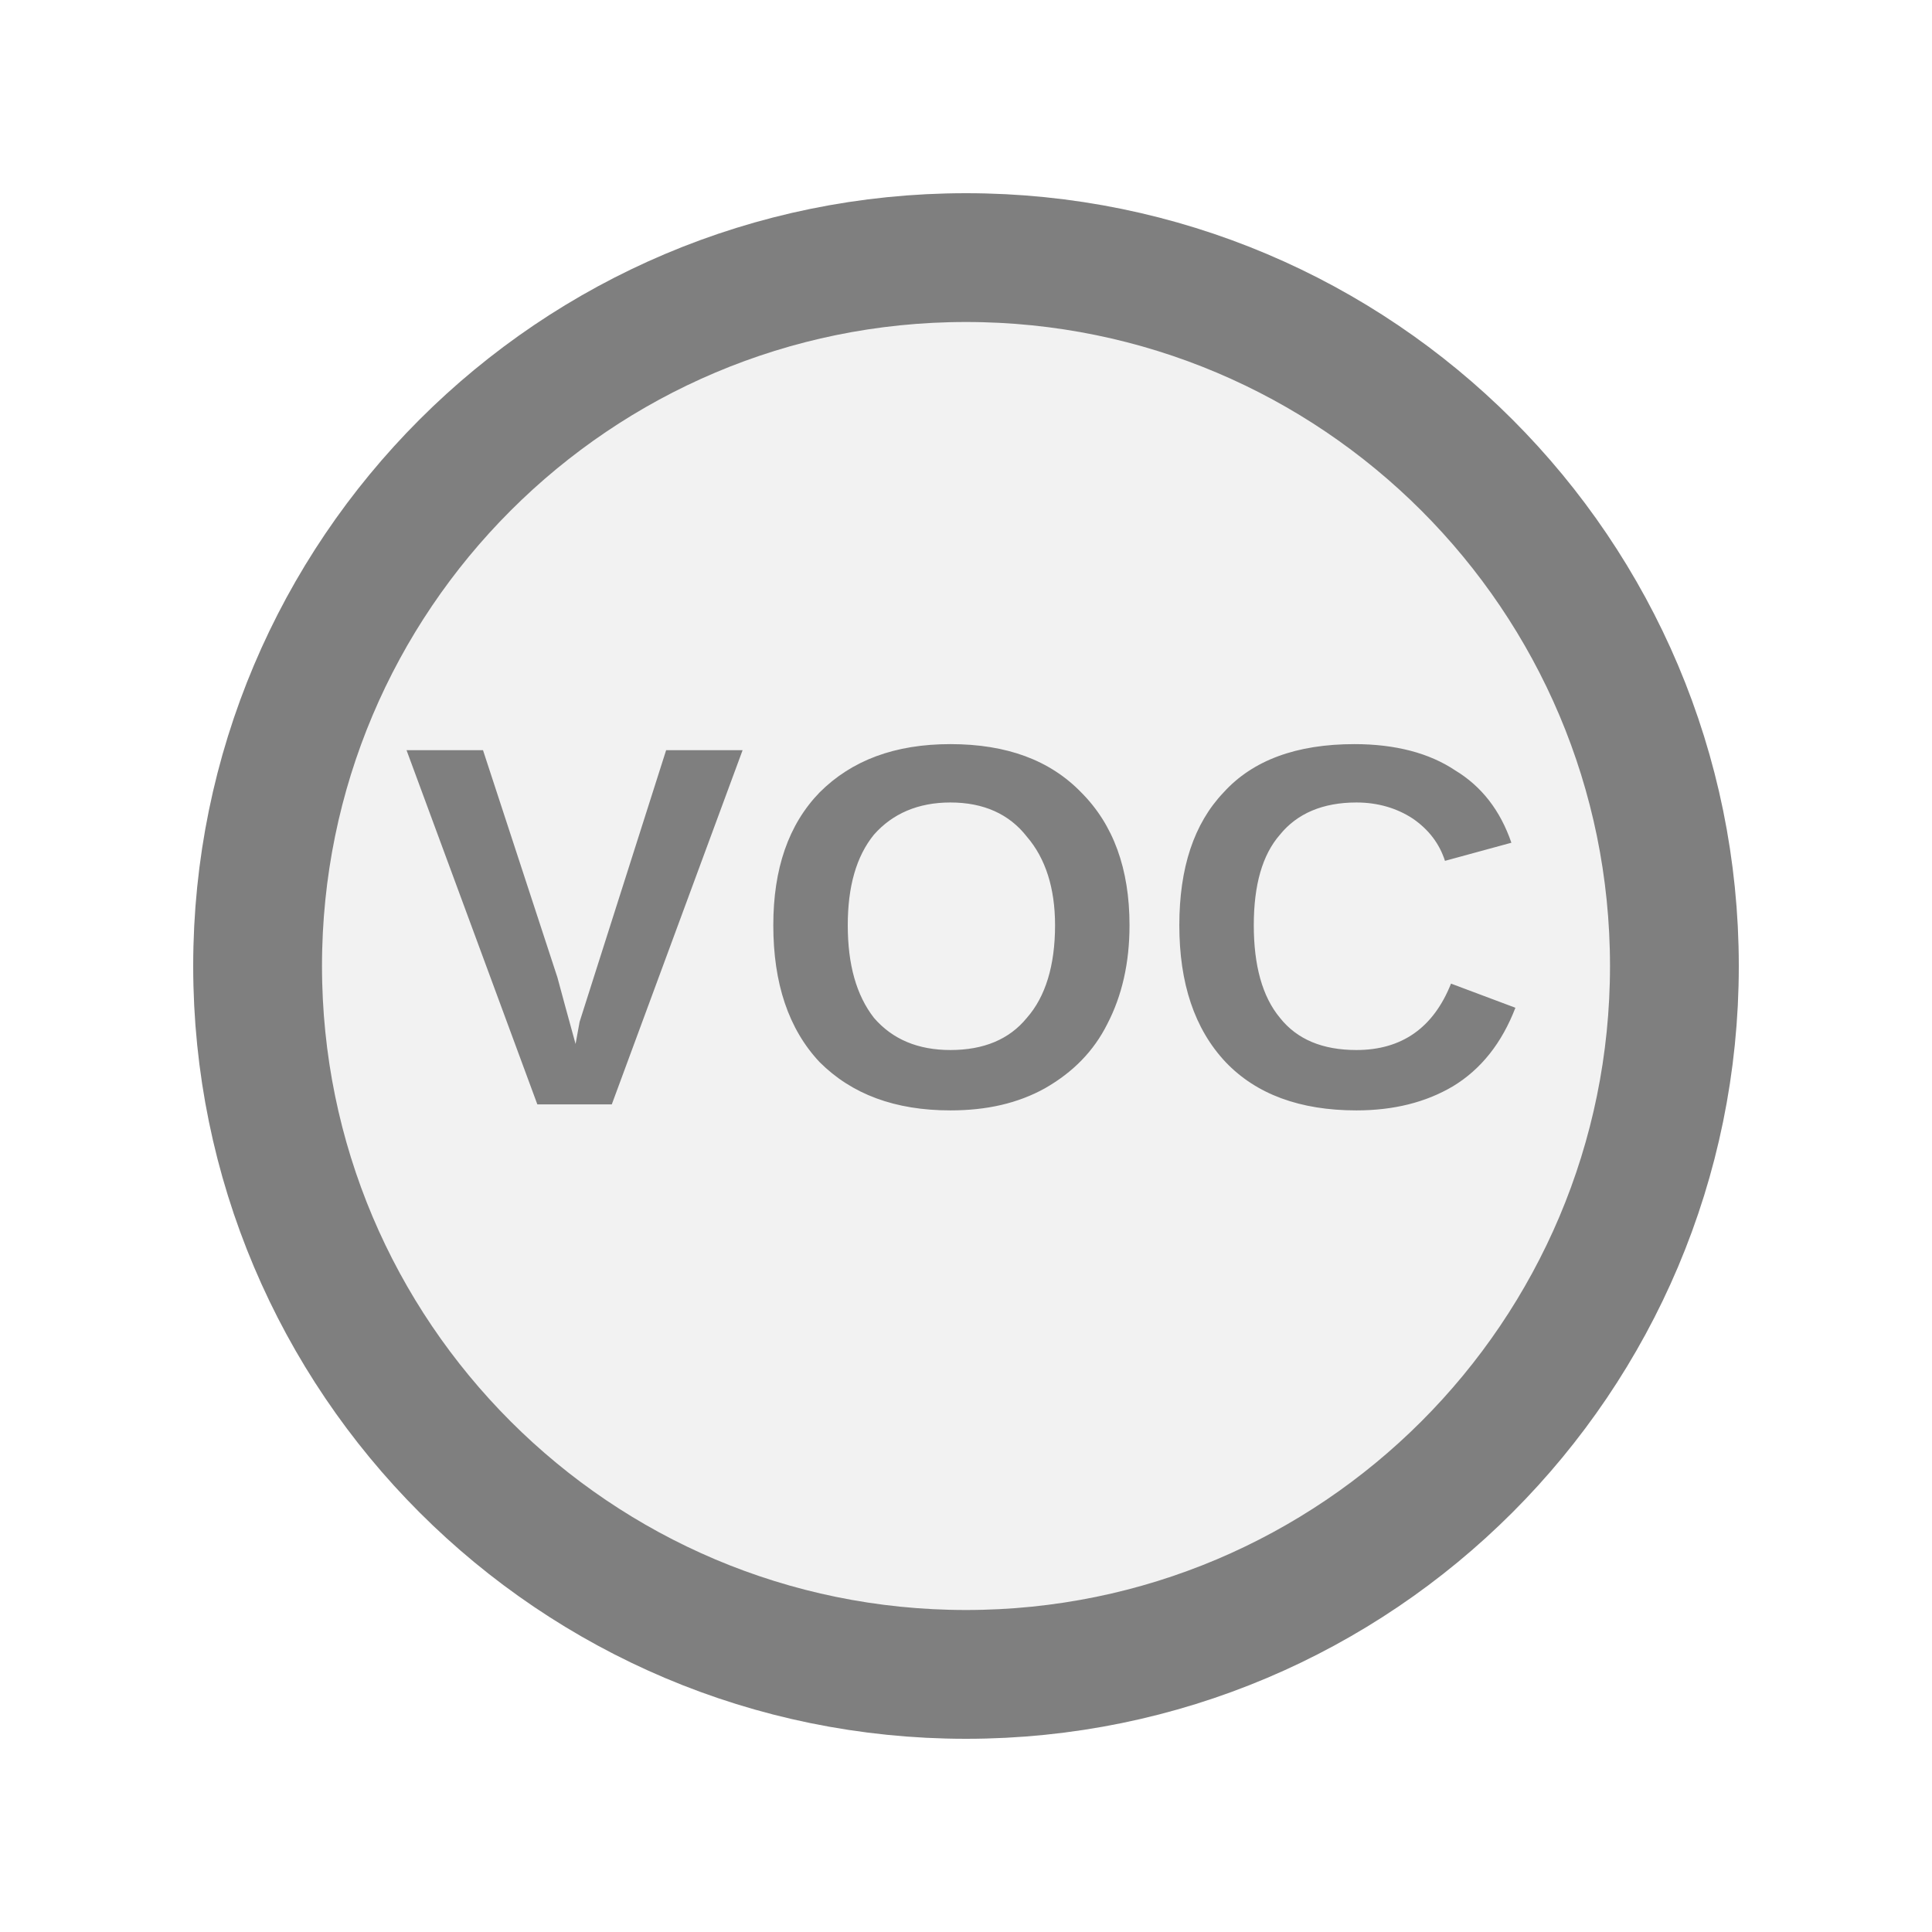
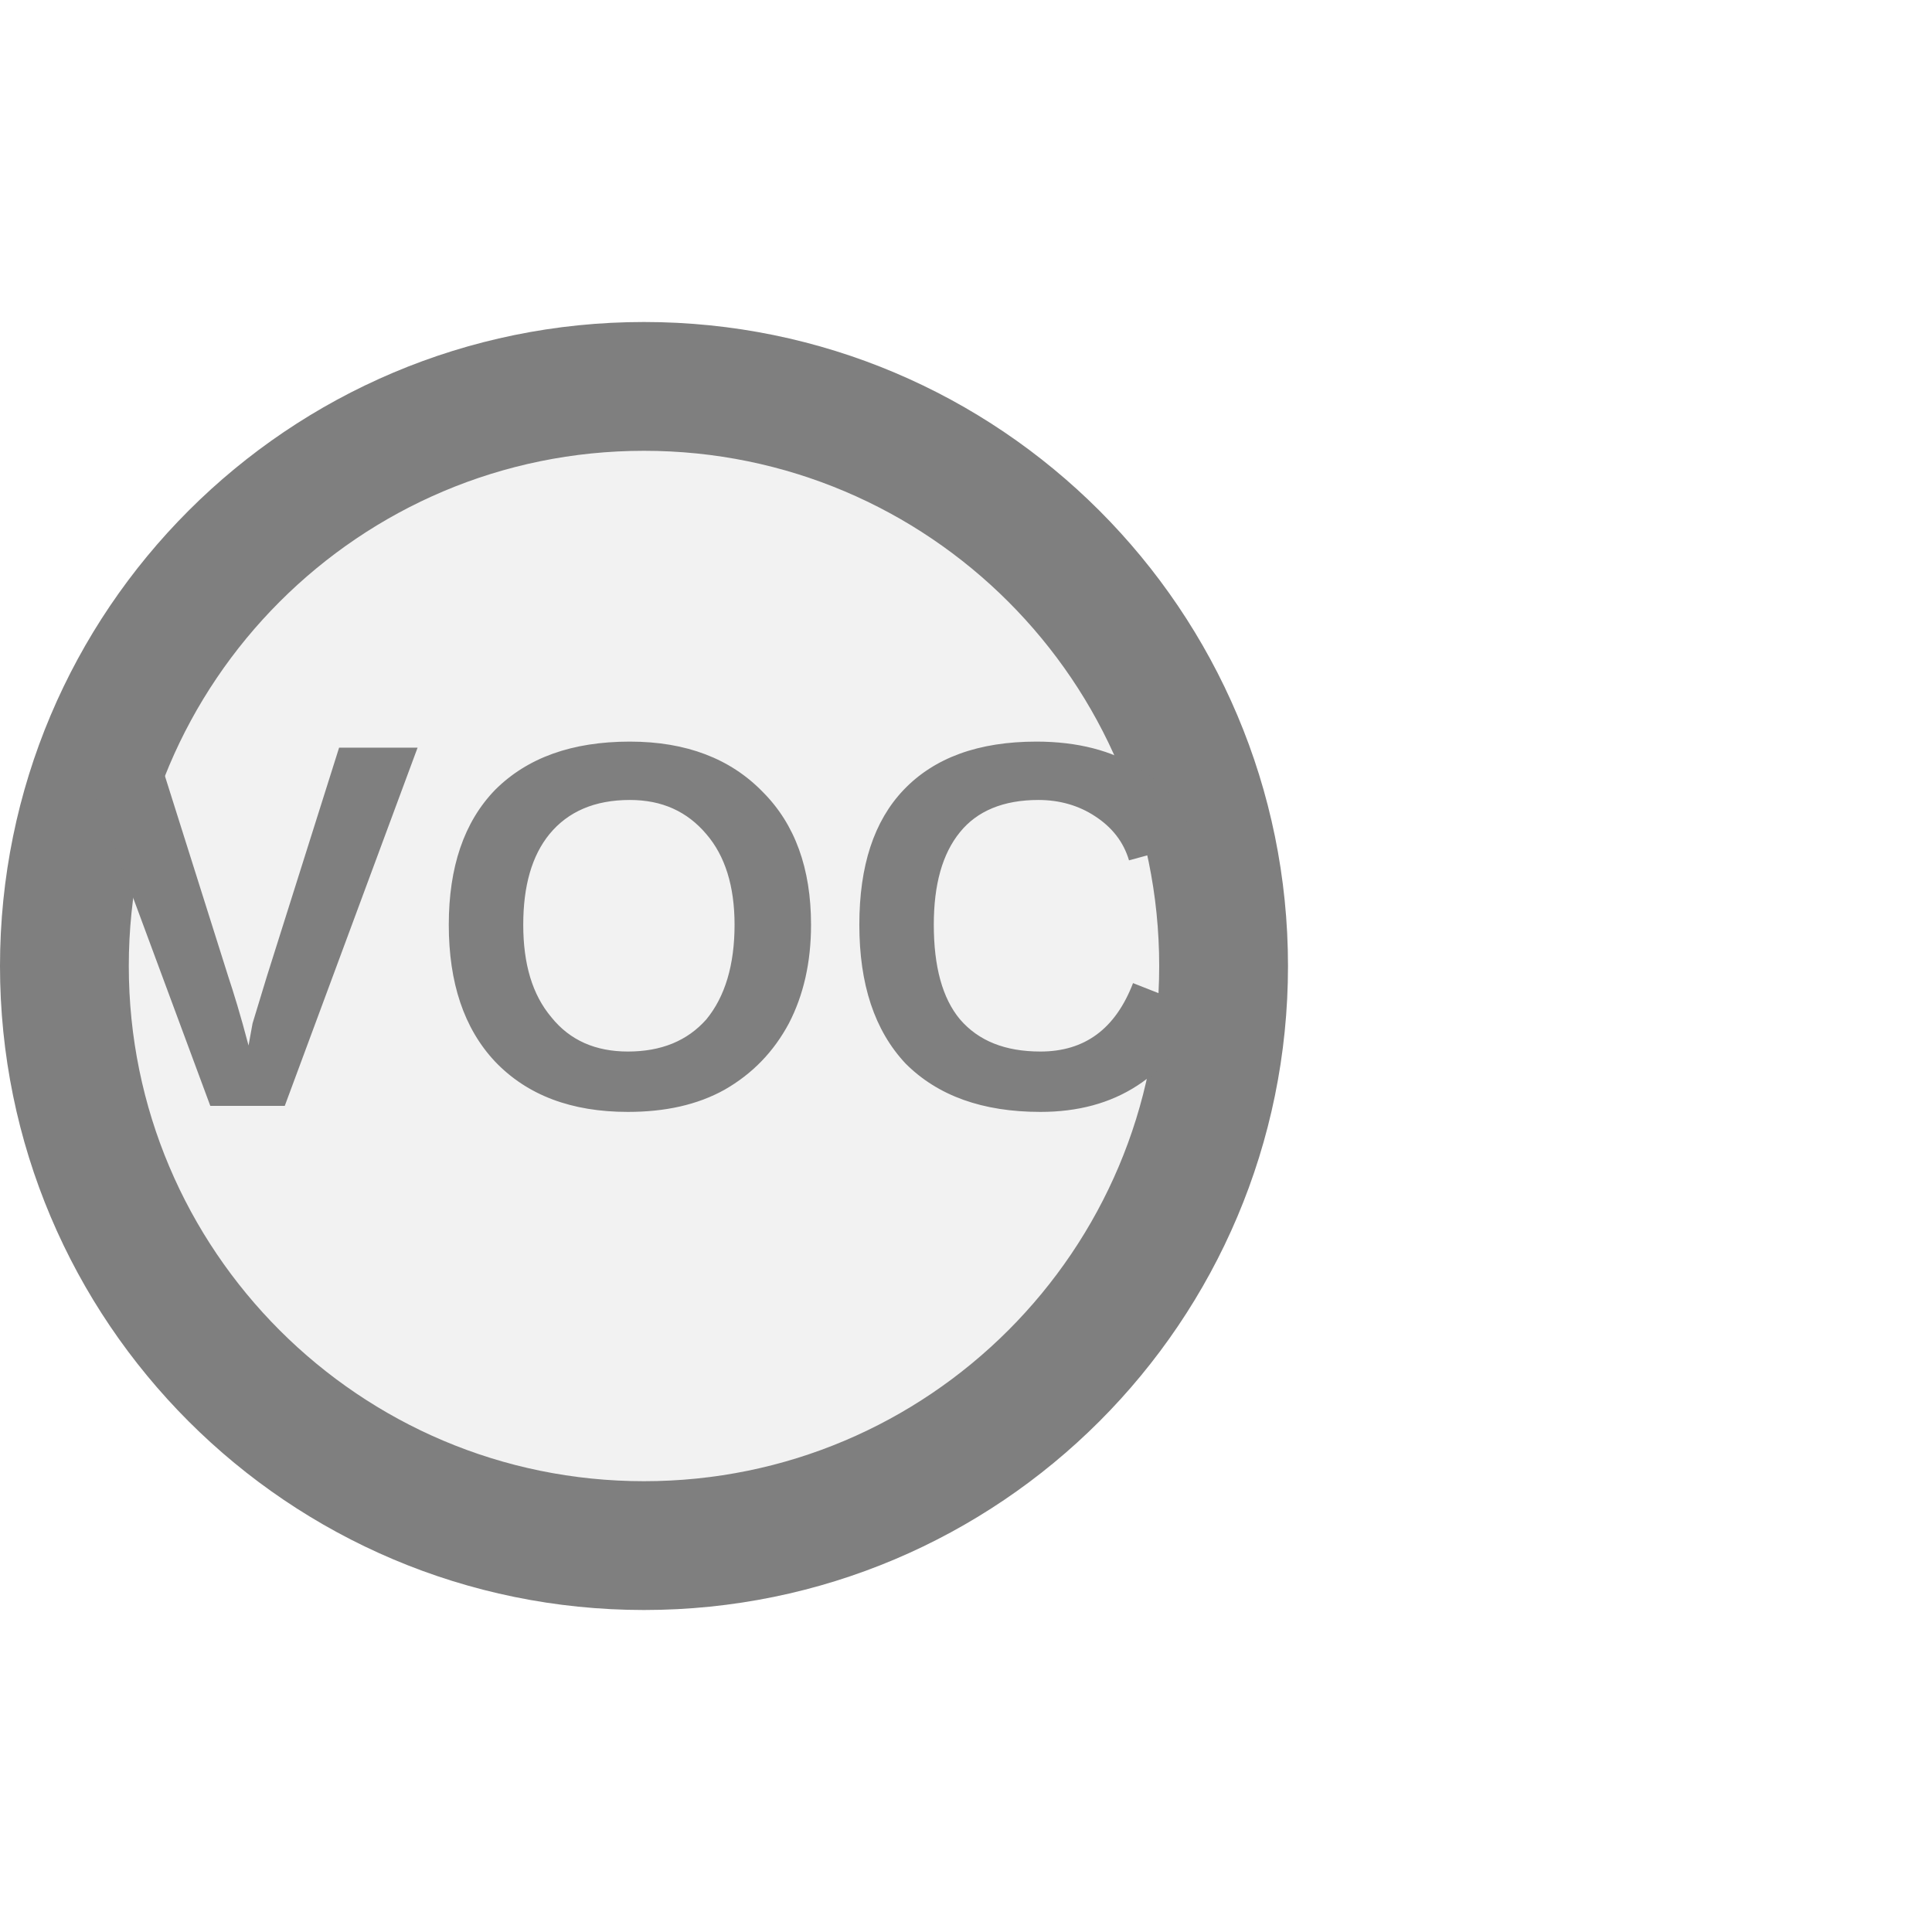
<svg xmlns="http://www.w3.org/2000/svg" width="15px" height="15px" viewBox="0 0 15 15">
-   <circle cx="7.5" cy="7.5" r="5.5" fill="#f2f2f2" stroke="#7f7f7f" stroke-width="1" />
-   <text x="7.5" y="7.44" fill="#7f7f7f" font-family="Arial, Helvetica, sans-serif" font-size="4px" font-style="normal" font-weight="600" letter-spacing="0.01em" text-anchor="middle" dominant-baseline="middle">VOC</text>
+   <circle cx="5" cy="7.5" r="4.5" fill="#f2f2f2" stroke="#7f7f7f" stroke-width="1" />
+   <text x="5" y="7.44" fill="#7f7f7f" font-family="Arial, Helvetica, sans-serif" font-size="4.05px" font-style="normal" font-weight="600" letter-spacing="0.01em" text-anchor="middle" dominant-baseline="middle">VOC</text>
</svg>
